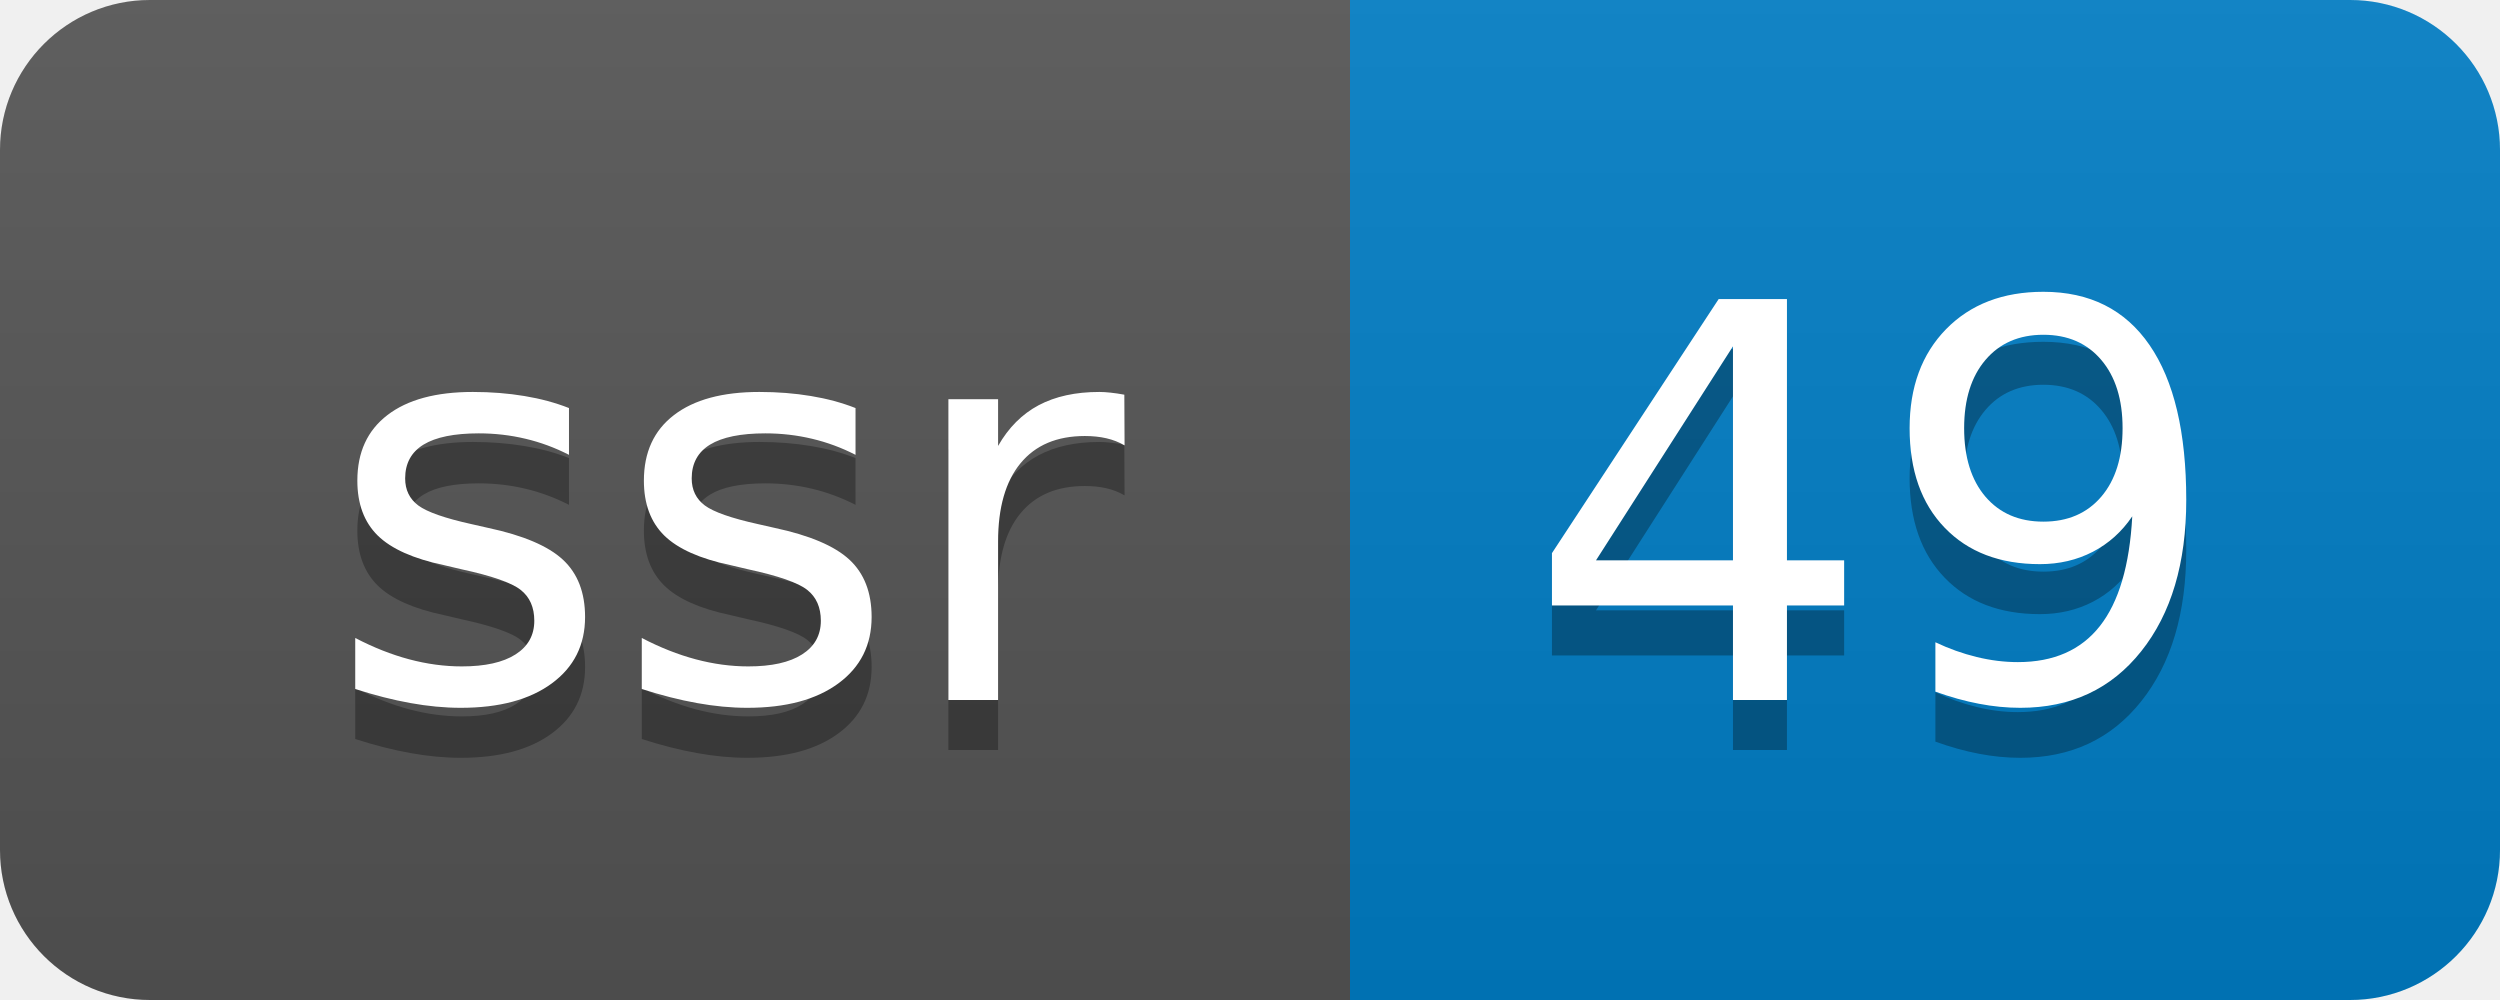
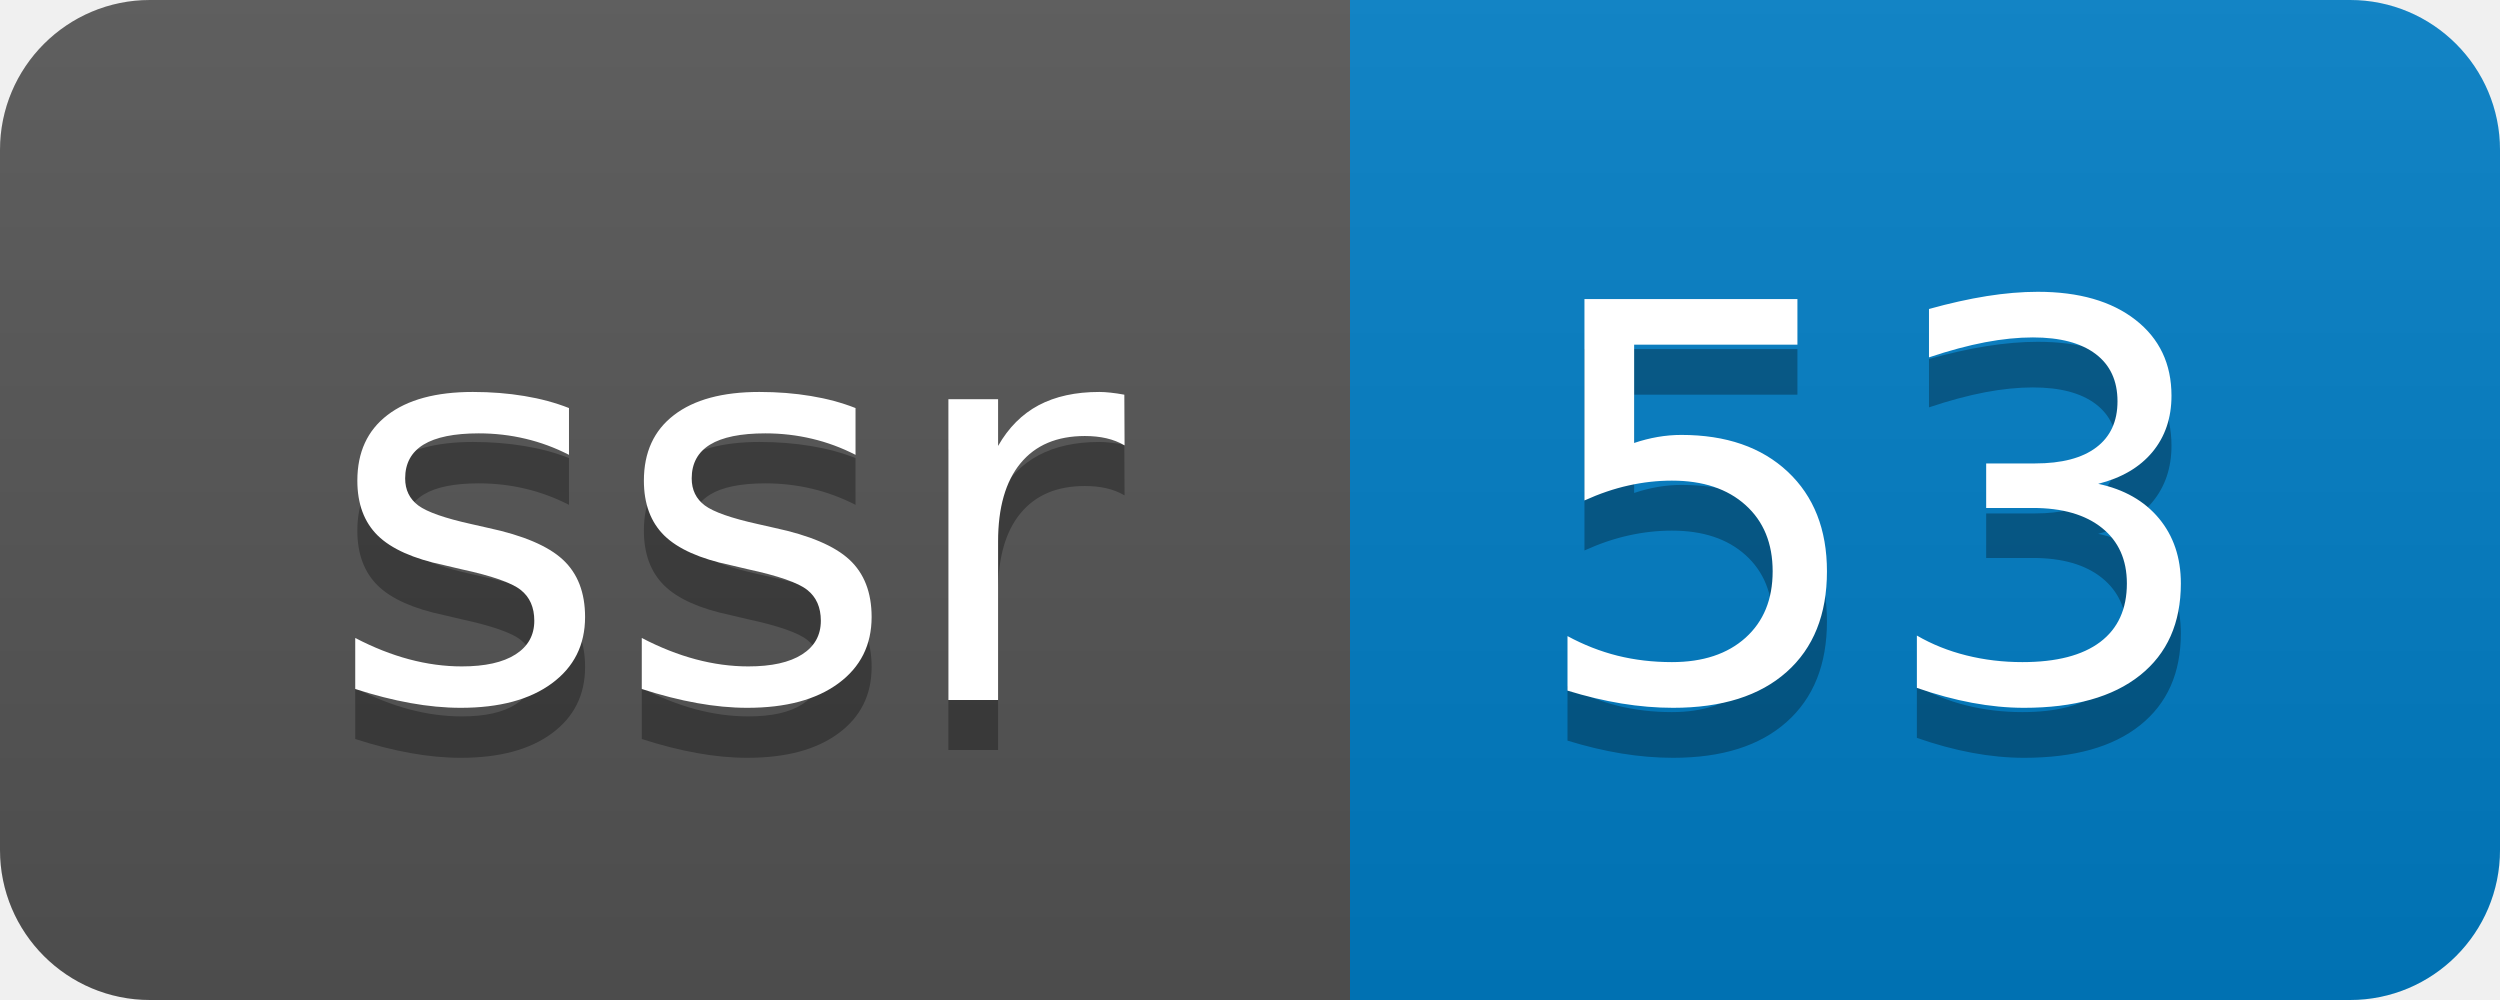
- <svg xmlns="http://www.w3.org/2000/svg" width="50" height="20" role="img" aria-label="ssr: 49">
+ <svg xmlns="http://www.w3.org/2000/svg" width="50" height="20" role="img" aria-label="ssr: 53">
  <linearGradient id="s" x2="0" y2="100%">
    <stop offset="0" stop-color="#bbb" stop-opacity=".1" />
    <stop offset="1" stop-opacity=".1" />
  </linearGradient>
  <clipPath id="r">
    <rect width="50" height="20" rx="3" fill="#fff" />
  </clipPath>
  <g clip-path="url(#r)">
    <rect width="27" height="20" fill="#555" />
    <rect x="27" width="23" height="20" fill="#007ec6" />
    <rect width="50" height="20" fill="url(#s)" />
  </g>
  <g fill="#fff" text-anchor="middle" font-family="Verdana,Geneva,DejaVu Sans,sans-serif" text-rendering="geometricPrecision" font-size="110">
    <text aria-hidden="true" x="145" y="150" fill="#010101" fill-opacity=".3" transform="scale(.1)" textLength="170">ssr</text>
    <text x="145" y="140" transform="scale(.1)" fill="#fff" textLength="170">ssr</text>
-     <text aria-hidden="true" x="375" y="150" fill="#010101" fill-opacity=".3" transform="scale(.1)" textLength="130">49</text>
-     <text x="375" y="140" transform="scale(.1)" fill="#fff" textLength="130">49</text>
+     <text aria-hidden="true" x="375" y="150" fill="#010101" fill-opacity=".3" transform="scale(.1)" textLength="130">53</text>
+     <text x="375" y="140" transform="scale(.1)" fill="#fff" textLength="130">53</text>
  </g>
</svg>
